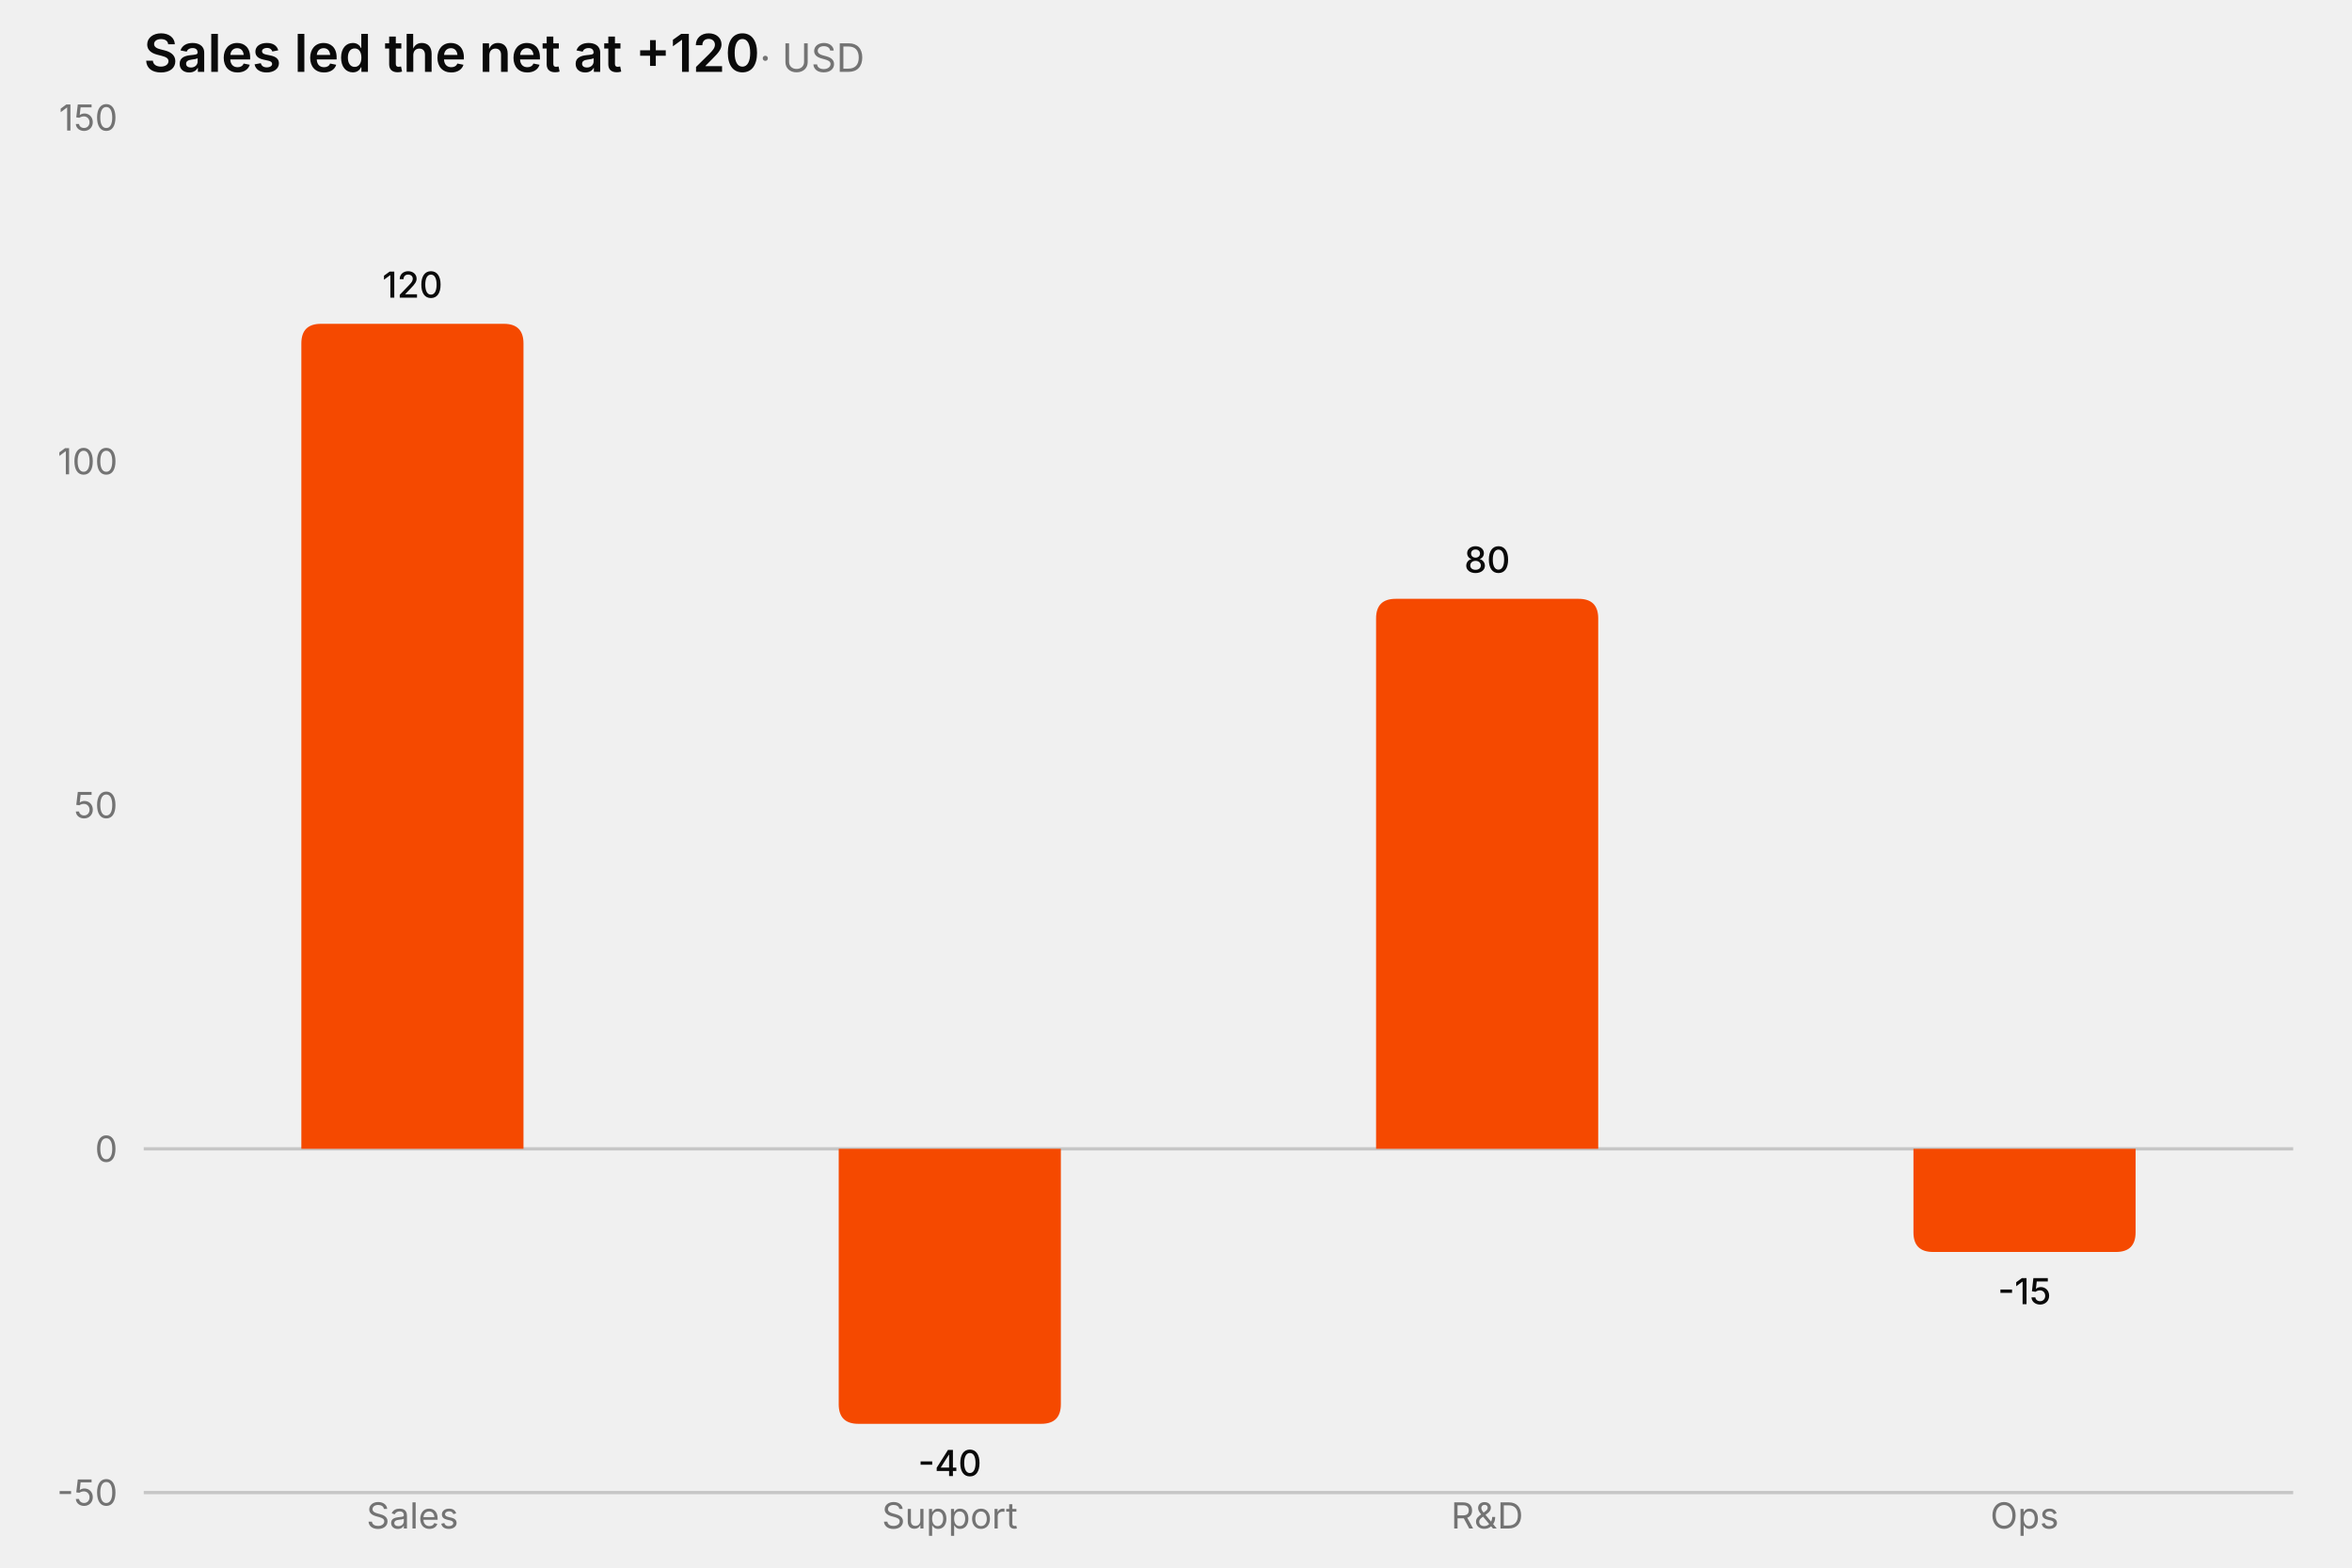
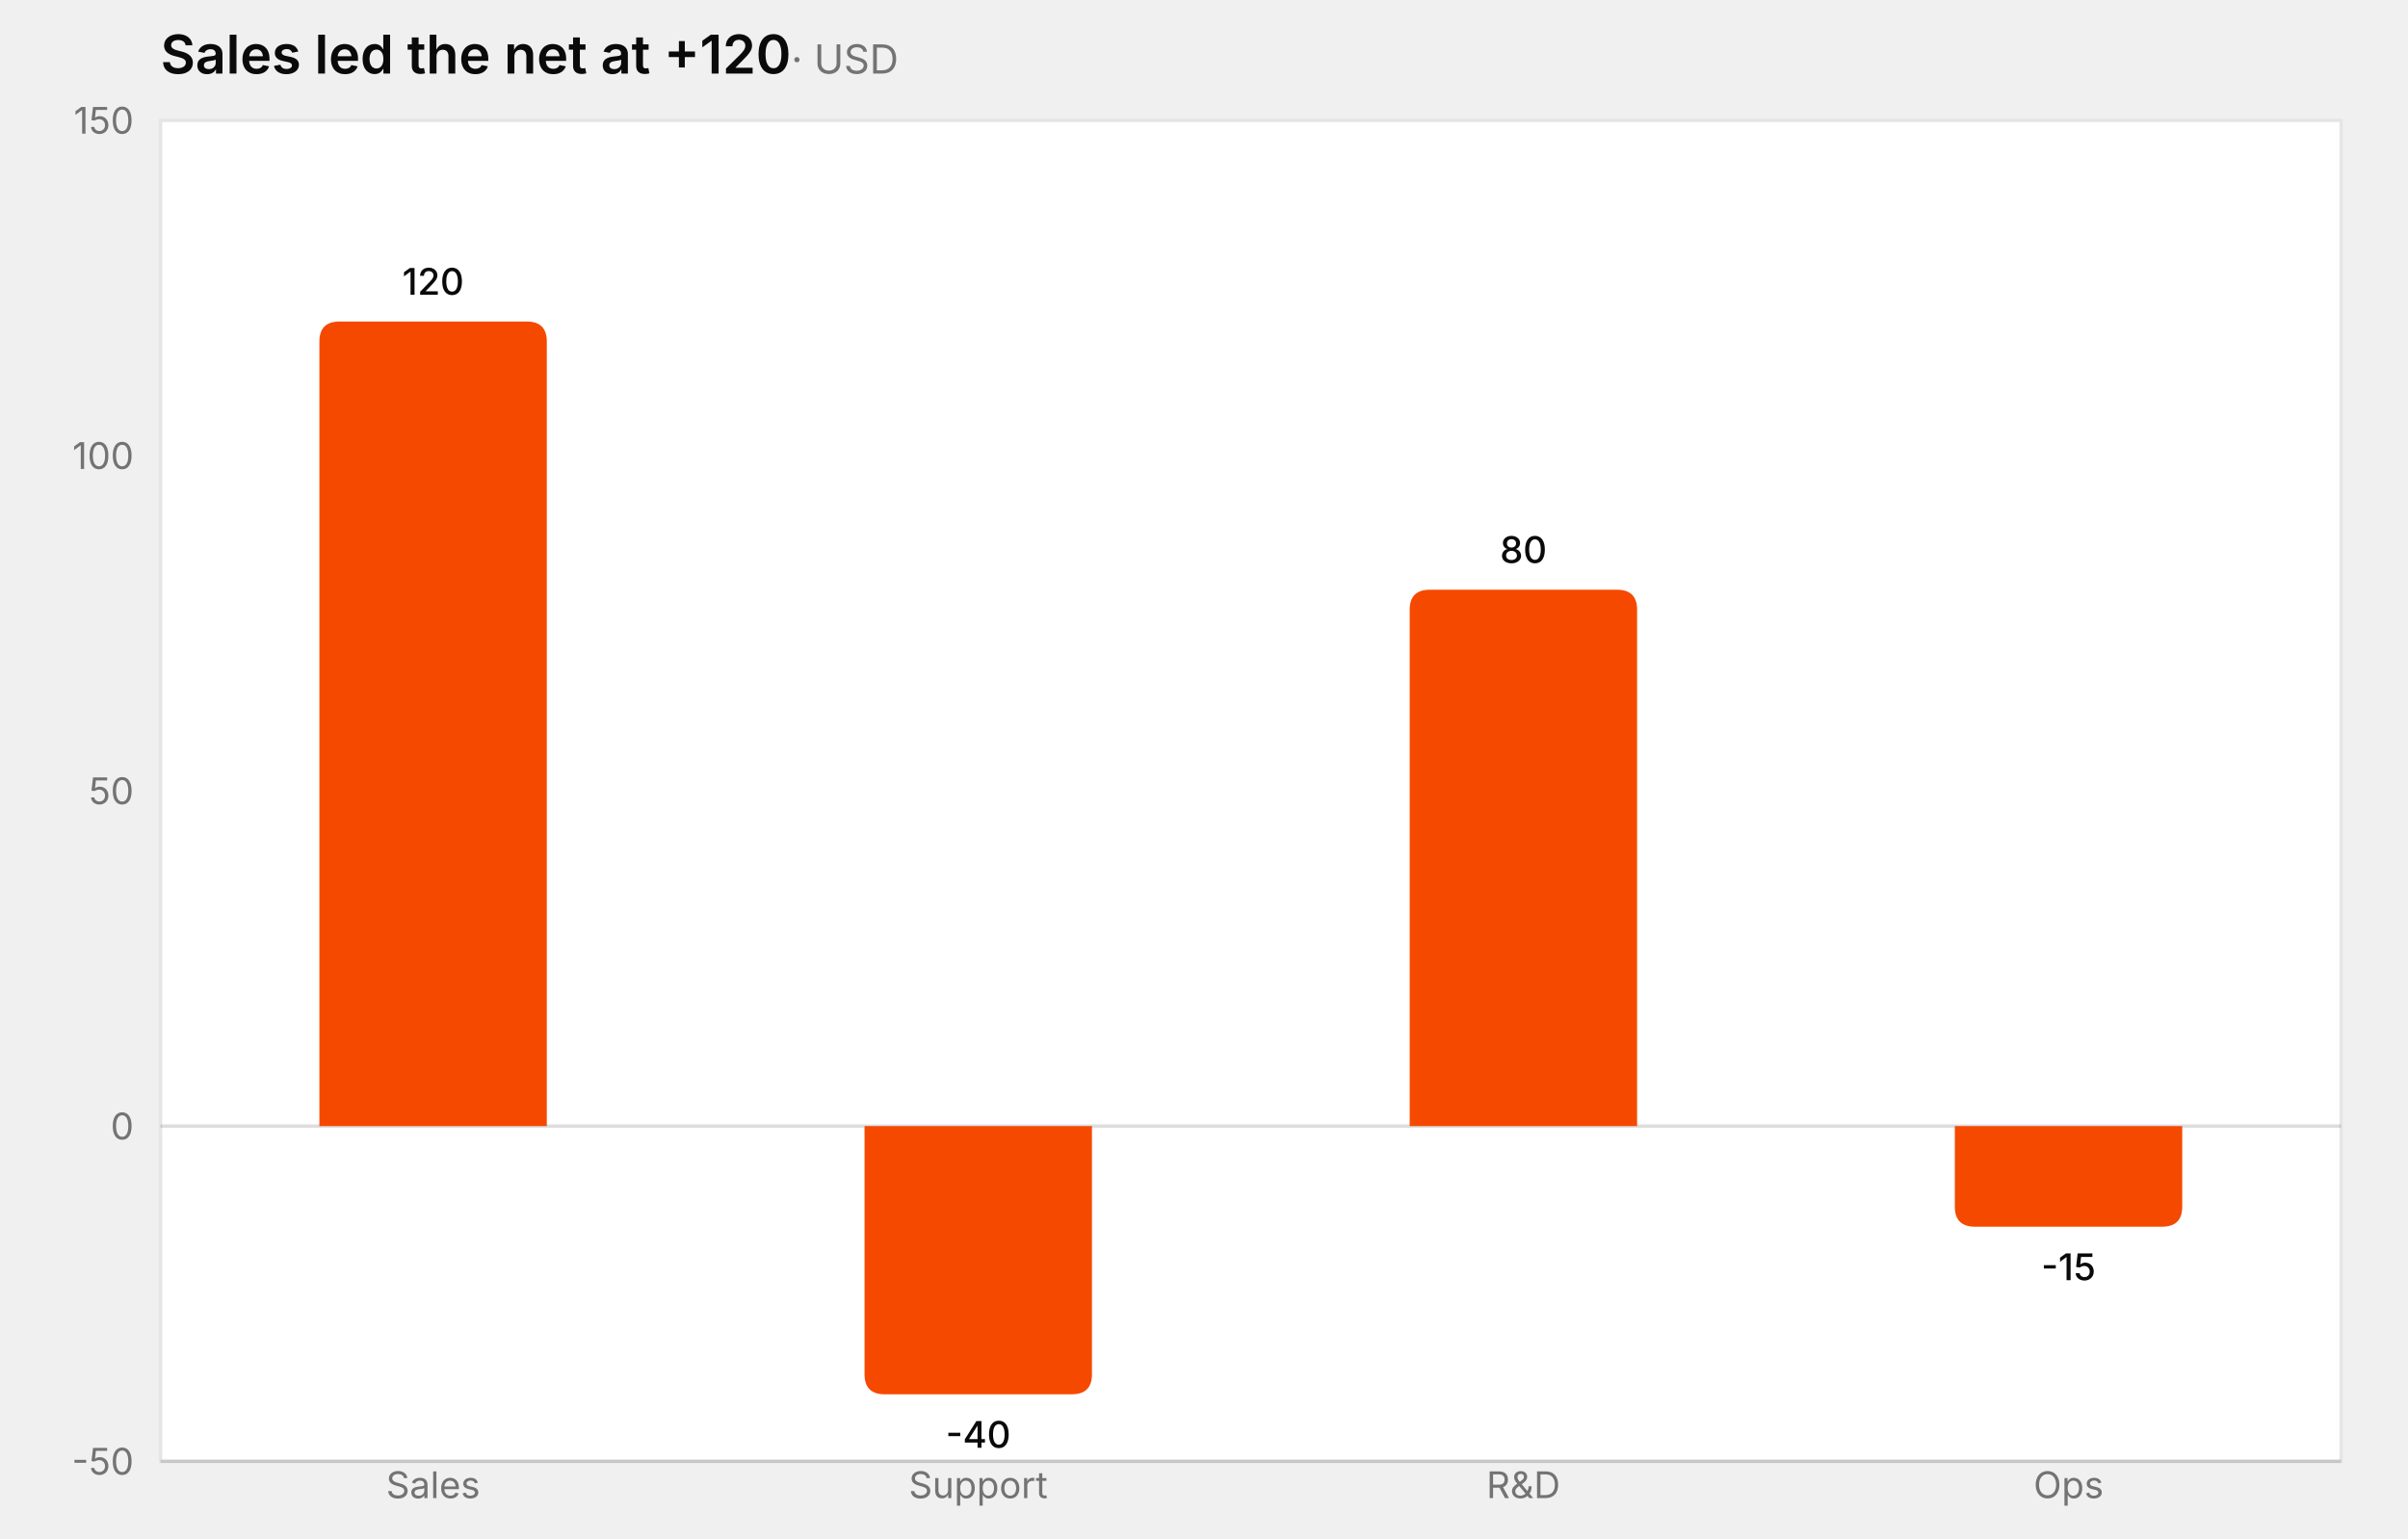
- <svg xmlns="http://www.w3.org/2000/svg" width="720" height="480" viewBox="0 0 720 480" role="img" aria-label="bar chart: Sales led the net at +120 (USD), 4 rows" aria-labelledby="mv-400c492f32b093b6-title" aria-describedby="mv-400c492f32b093b6-desc" data-markvis="2" data-chart-type="bar" data-id="mv-400c492f32b093b6" font-family="Inter, ui-sans-serif, system-ui, -apple-system, &quot;Segoe UI&quot;, sans-serif" font-size="12">
-   <text x="44" y="22" text-anchor="start" font-size="16" font-weight="600" fill="#0A0A0A">Sales led the net at +120<tspan font-size="12" font-weight="400" fill="#737373"> · USD</tspan>
+ <svg xmlns="http://www.w3.org/2000/svg" width="720" height="460" viewBox="0 0 720 460" role="img" aria-label="bar chart: Sales led the net at +120 (USD), 4 rows" aria-labelledby="mv-400c492f32b093b6-title" aria-describedby="mv-400c492f32b093b6-desc" data-markvis="2" data-chart-type="bar" data-id="mv-400c492f32b093b6" font-family="Inter, ui-sans-serif, system-ui, -apple-system, &quot;Segoe UI&quot;, sans-serif" font-size="12">
+   <text x="48" y="22" text-anchor="start" font-size="16" font-weight="600" fill="#0A0A0A">Sales led the net at +120<tspan font-size="12" font-weight="400" fill="#737373"> · USD</tspan>
  </text>
-   <path d="M44 457 L702 457" fill="none" stroke="#0A0A0A" stroke-opacity="0.18" stroke-width="1" />
-   <line x1="44" x2="702" y1="351.75" y2="351.75" stroke="#0A0A0A" stroke-opacity="0.18" stroke-width="1" />
+   <rect x="48" y="36" width="652" height="401" fill="#ffffff" data-plot-bg="1" />
+   <rect x="48" y="36" width="652" height="401" fill="none" stroke="#e5e5e5" stroke-width="1" data-plot-border="1" />
+   <path d="M48 437 L700 437" fill="none" stroke="#0A0A0A" stroke-opacity="0.14" stroke-width="1" />
+   <line x1="48" x2="700" y1="336.75" y2="336.75" stroke="#0A0A0A" stroke-opacity="0.14" stroke-width="1" />
  <g fill="#737373" font-size="11" font-weight="400">
-     <text x="36" y="457" text-anchor="end" dominant-baseline="middle">-50</text>
-     <text x="36" y="351.75" text-anchor="end" dominant-baseline="middle">0</text>
-     <text x="36" y="246.5" text-anchor="end" dominant-baseline="middle">50</text>
-     <text x="36" y="141.25" text-anchor="end" dominant-baseline="middle">100</text>
-     <text x="36" y="36" text-anchor="end" dominant-baseline="middle">150</text>
-     <text x="126.25" y="468" text-anchor="middle" font-size="11" data-full-label="Sales">Sales</text>
-     <text x="290.75" y="468" text-anchor="middle" font-size="11" data-full-label="Support">Support</text>
-     <text x="455.25" y="468" text-anchor="middle" font-size="11" data-full-label="R&amp;D">R&amp;D</text>
-     <text x="619.75" y="468" text-anchor="middle" font-size="11" data-full-label="Ops">Ops</text>
+     <text x="40" y="437" text-anchor="end" dominant-baseline="middle">-50</text>
+     <text x="40" y="336.75" text-anchor="end" dominant-baseline="middle">0</text>
+     <text x="40" y="236.5" text-anchor="end" dominant-baseline="middle">50</text>
+     <text x="40" y="136.25" text-anchor="end" dominant-baseline="middle">100</text>
+     <text x="40" y="36" text-anchor="end" dominant-baseline="middle">150</text>
+     <text x="129.5" y="448" text-anchor="middle" font-size="11" data-full-label="Sales">Sales</text>
+     <text x="292.5" y="448" text-anchor="middle" font-size="11" data-full-label="Support">Support</text>
+     <text x="455.5" y="448" text-anchor="middle" font-size="11" data-full-label="R&amp;D">R&amp;D</text>
+     <text x="618.5" y="448" text-anchor="middle" font-size="11" data-full-label="Ops">Ops</text>
  </g>
  <g>
-     <path d="M92.25 351.75 L92.25 105.15 Q92.25 99.15 98.25 99.15 L154.25 99.15 Q160.25 99.15 160.25 105.15 L160.25 351.75 Z" fill="#F54900" data-x="Sales" data-series="delta" data-y="120" />
-     <path d="M256.75 351.75 L324.75 351.75 L324.75 429.95 Q324.75 435.95 318.75 435.95 L262.75 435.95 Q256.75 435.95 256.75 429.95 Z" fill="#F54900" data-x="Support" data-series="delta" data-y="-40" />
-     <path d="M421.25 351.75 L421.25 189.35 Q421.25 183.35 427.25 183.35 L483.25 183.35 Q489.25 183.35 489.25 189.35 L489.25 351.75 Z" fill="#F54900" data-x="R&amp;D" data-series="delta" data-y="80" />
-     <path d="M585.75 351.75 L653.75 351.75 L653.75 377.33 Q653.75 383.33 647.75 383.33 L591.75 383.33 Q585.75 383.33 585.75 377.33 Z" fill="#F54900" data-x="Ops" data-series="delta" data-y="-15" />
+     <path d="M95.5 336.75 L95.5 102.15 Q95.5 96.15 101.5 96.15 L157.5 96.15 Q163.5 96.15 163.5 102.15 L163.5 336.75 Z" fill="#F54900" data-x="Sales" data-series="delta" data-y="120" />
+     <path d="M258.5 336.75 L326.5 336.75 L326.5 410.95 Q326.5 416.95 320.5 416.95 L264.5 416.95 Q258.5 416.95 258.5 410.95 Z" fill="#F54900" data-x="Support" data-series="delta" data-y="-40" />
+     <path d="M421.5 336.75 L421.5 182.35 Q421.5 176.35 427.5 176.35 L483.5 176.35 Q489.5 176.35 489.5 182.35 L489.5 336.75 Z" fill="#F54900" data-x="R&amp;D" data-series="delta" data-y="80" />
+     <path d="M584.5 336.75 L652.5 336.75 L652.5 360.83 Q652.5 366.83 646.5 366.83 L590.5 366.83 Q584.5 366.83 584.5 360.83 Z" fill="#F54900" data-x="Ops" data-series="delta" data-y="-15" />
  </g>
  <g>
-     <text x="126.25" y="91.15" text-anchor="middle" font-size="11" font-weight="500" fill="#0A0A0A" data-value-label="Sales">120</text>
-     <text x="290.75" y="451.95" text-anchor="middle" font-size="11" font-weight="500" fill="#0A0A0A" data-value-label="Support">-40</text>
-     <text x="455.25" y="175.35" text-anchor="middle" font-size="11" font-weight="500" fill="#0A0A0A" data-value-label="R&amp;D">80</text>
-     <text x="619.75" y="399.33" text-anchor="middle" font-size="11" font-weight="500" fill="#0A0A0A" data-value-label="Ops">-15</text>
+     <text x="129.5" y="88.15" text-anchor="middle" font-size="11" font-weight="500" fill="#0A0A0A" data-value-label="Sales">120</text>
+     <text x="292.5" y="432.95" text-anchor="middle" font-size="11" font-weight="500" fill="#0A0A0A" data-value-label="Support">-40</text>
+     <text x="455.5" y="168.35" text-anchor="middle" font-size="11" font-weight="500" fill="#0A0A0A" data-value-label="R&amp;D">80</text>
+     <text x="618.5" y="382.83" text-anchor="middle" font-size="11" font-weight="500" fill="#0A0A0A" data-value-label="Ops">-15</text>
  </g>
</svg>
